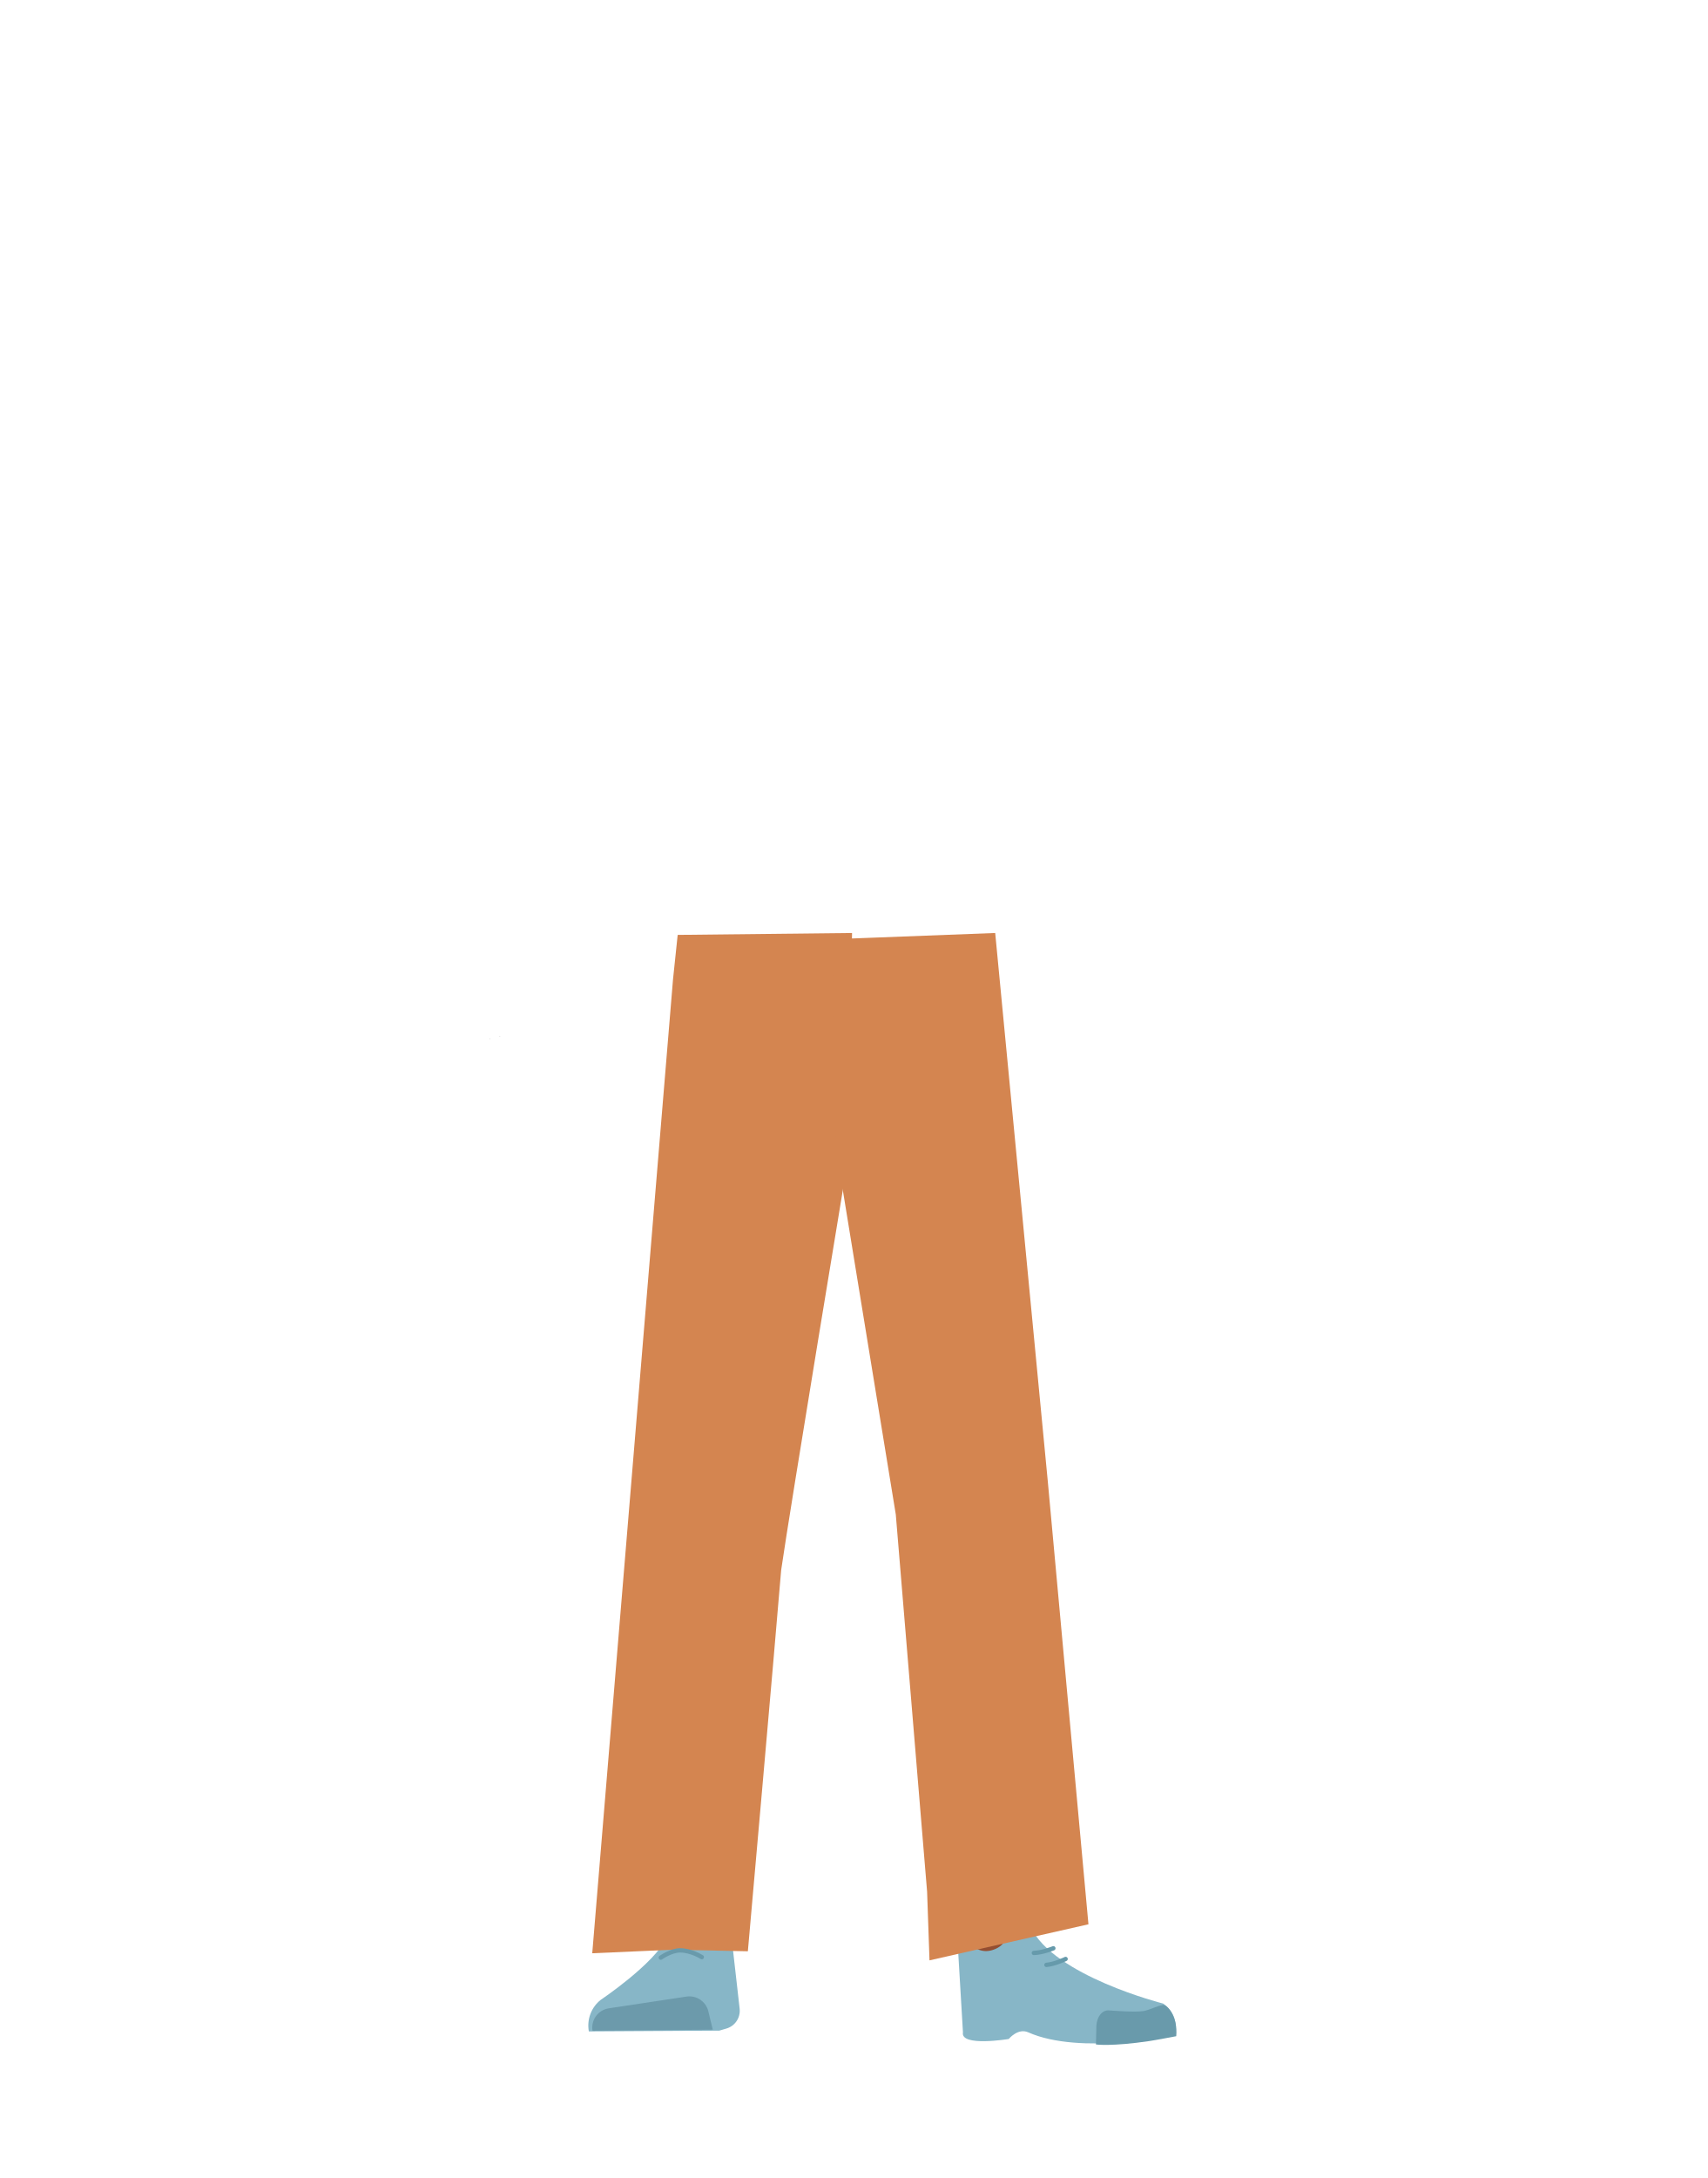
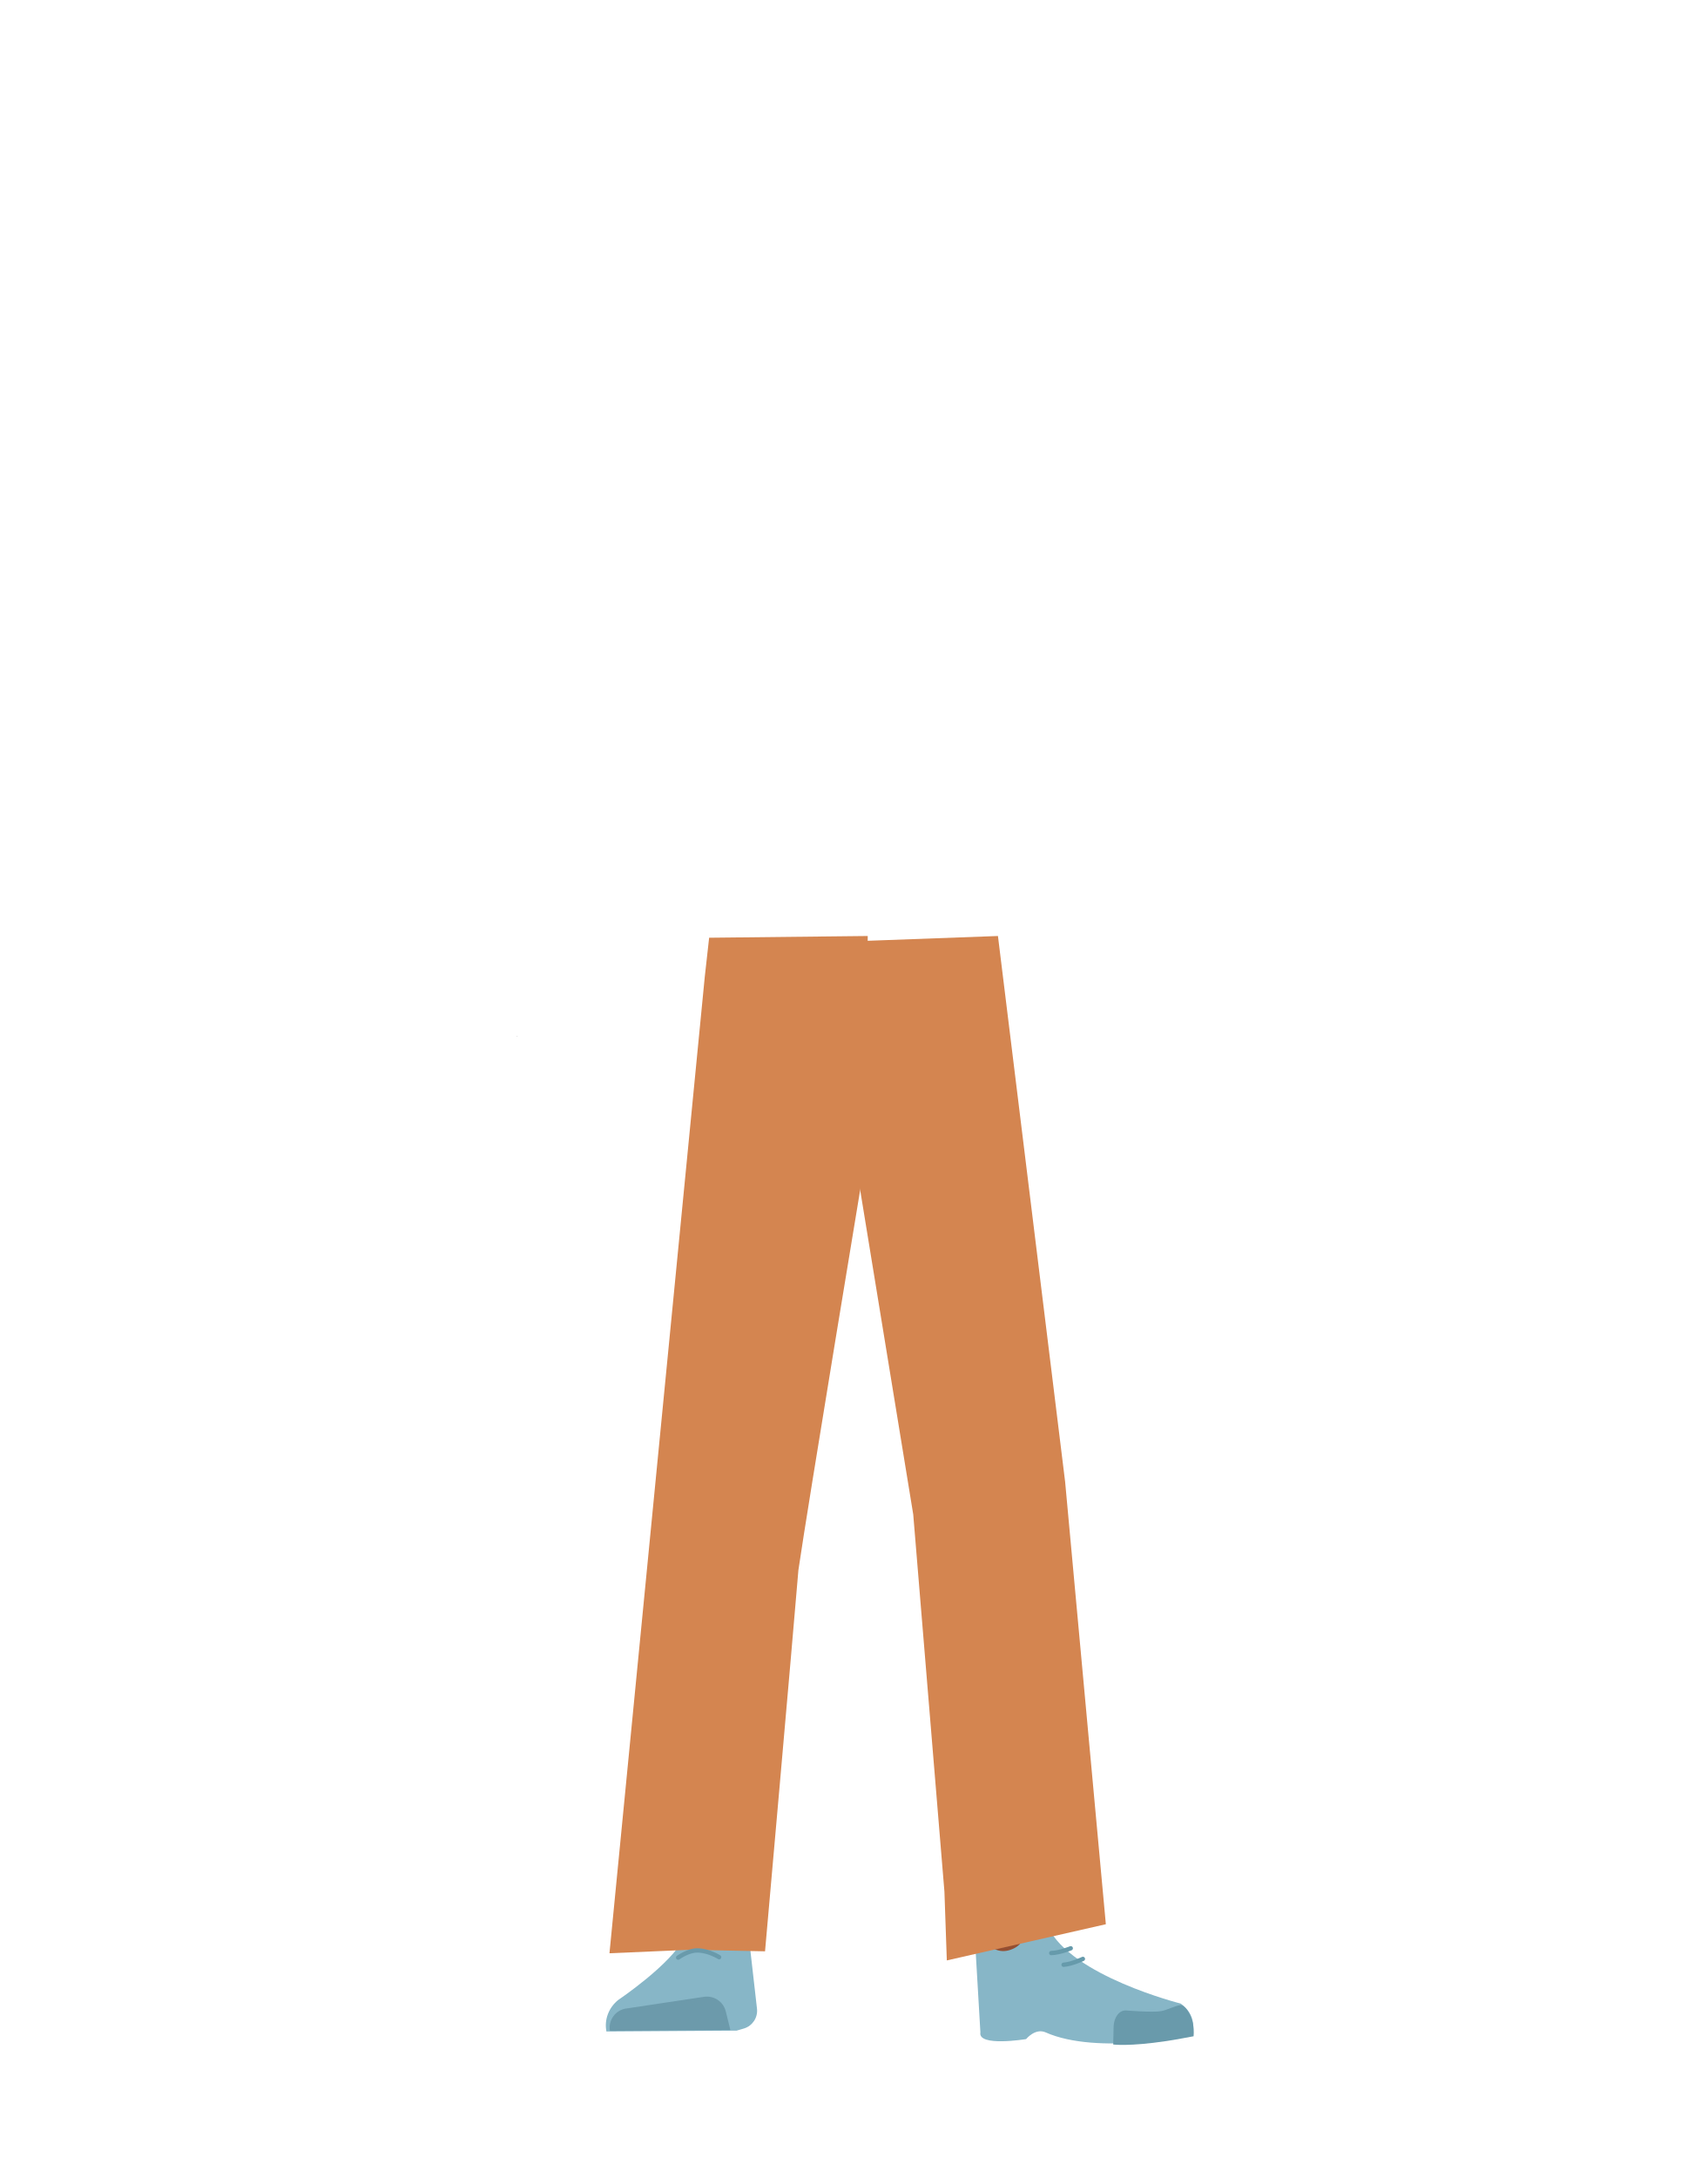
- <svg xmlns="http://www.w3.org/2000/svg" viewBox="0 0 788 1005">
-   <defs>
-     <style>.cls-1{fill:#3fa9f5;}.cls-2{fill:#87b6c7;}.cls-3{fill:#6c9aab;}.cls-4{fill:#944e31;}.cls-5{fill:#699aab;}.cls-6{fill:#d48550;}.cls-7,.cls-8{fill:none;stroke-linecap:round;stroke-miterlimit:10;stroke-width:2px;}.cls-7{stroke:#699aab;}.cls-8{stroke:#669aab;}</style>
-   </defs>
-   <g id="Calque_7" data-name="Calque 7">
-     <polygon points="230.58 478.07 230.68 478.03 230.58 477.98 230.58 478.07" />
-     <polygon points="230.68 478.03 230.78 478.07 230.78 477.98 230.68 478.03" />
-     <polygon points="230.58 478.07 230.68 478.03 230.58 477.98 230.58 478.07" />
-     <polygon points="230.68 478.03 230.78 478.07 230.78 477.98 230.68 478.03" />
-     <polygon points="225.92 479.44 226.02 479.4 225.92 479.35 225.92 479.44" />
-     <polygon points="226.02 479.4 226.12 479.44 226.12 479.35 226.02 479.4" />
-     <polygon points="225.92 479.44 226.02 479.4 225.92 479.35 225.92 479.44" />
-     <polygon points="226.02 479.4 226.12 479.44 226.12 479.35 226.02 479.4" />
-     <path class="cls-1" d="M332.45,631.28c-13.92-.19-22.33,6.71-24.87,18.16,0,0-7.11,55.36-8.31,77-1.93,34.69,2.48,101.61,7.19,136,1,7.54,3,30.28,3,30.28a13.1,13.1,0,0,0,13.2,11.82h0a13.1,13.1,0,0,0,12.9-11.8s2.23-26.14,3.5-34.79c4.58-31.35,18-93.52,20-125.14,1.22-19-.44-77.52-.44-77.52-.8-19.22-14.26-23.46-26.18-24Z" />
-     <path class="cls-2" d="M322,884.7h0a16,16,0,0,0-14.12,9.17h0c-5.84,12.34-30.55,28.87-30.55,28.87a15.12,15.12,0,0,0-5.55,14.62h0L332,937l3.39-1a8.55,8.55,0,0,0,6-9L338,897.08A16,16,0,0,0,322,884.7Z" />
-     <path class="cls-3" d="M273.47,937.06h0A9,9,0,0,1,281,926.7l35.85-5.41a9,9,0,0,1,10.07,6.77l2.06,8.5Z" />
-     <path class="cls-1" d="M448.26,631.28c12.44-.19,19.94,6.71,22.22,18.16,0,0,14.38,53.36,15.45,75,1.72,34.69-10.25,103.61-14.46,138-.92,7.54-2.66,30.28-2.66,30.28-.6,6.77-5.72,11.9-11.8,11.82h0c-6-.07-10.92-5.16-11.51-11.8,0,0-2-26.14-3.12-34.79-4.1-31.35-16.08-93.52-17.88-125.14-1.09-19,.39-77.52.39-77.52.71-19.22,12.73-23.46,23.37-24Z" />
-     <path class="cls-4" d="M471.27,880.87c-1.21,34,40.05,38.37,40.05,38.37,4.43,3.46-67,21.83-66.61,17.79,0,0,1.45-52-1-65.2C441.91,862.54,472,860.89,471.27,880.87Z" />
-     <path class="cls-2" d="M458.4,899.71c6.38-2.18,5.93-6.81,8.47-9.36,1.54-1.54,7.87-3.19,8.79-1.22,10.69,22.66,61.16,35.37,61.16,35.37,5.36,3.82,6.56,9.1,5.55,14.62h0s-43.77,9.37-67.77-1.33c-4.8-2.14-9,3.06-9,3.06s-22.42,3.73-21.15-3.06l-2.54-42.7C443.65,887.7,447.45,903.45,458.4,899.71Z" />
-     <path class="cls-5" d="M542.89,939.57c.85-9-4.26-14.65-6-14.43-2.5.31-6.51,2.38-9,2.81-4,.69-16-.28-16-.28-3.07-.32-5.61,2.76-5.86,7.09l-.2,8.63s7.32,1,24.64-1.58C533.41,941.38,542.89,939.57,542.89,939.57Z" />
-     <path class="cls-6" d="M312.78,431.39,310.62,452,273.35,901.3l37-1.63,34.82.71s12.6-142.1,15.37-175.86c1.61-19.64-2.81,19.5,0,0,4.09-28.4,30.95-190.46,30.95-190.46l1.77-103.55Z" />
-     <polygon class="cls-6" points="384.24 432.69 385.88 530.06 413.45 698.83 427.9 872.88 429.01 904.57 502.37 887.93 483.62 683.7 483.62 683.7 459.33 430.51 390.46 433.15 384.24 432.69" />
-     <path class="cls-7" d="M305,903.31s4.74-3.36,8.91-3.35c5.1,0,10,3.11,10,3.11" />
-     <path class="cls-8" d="M486.17,899s-5.1,2.07-9,2.15" />
-     <path class="cls-8" d="M491.83,903.93s-4.95,2.4-8.86,2.73" />
+ <svg xmlns="http://www.w3.org/2000/svg" version="1.1" id="Calque_1" x="0px" y="0px" viewBox="0 0 788 1005" style="enable-background:new 0 0 788 1005;" xml:space="preserve">
+   <style type="text/css">
+ 	.st0{fill:#3FA9F5;}
+ 	.st1{fill:#87B6C7;}
+ 	.st2{fill:#6C9AAB;}
+ 	.st3{fill:#944E31;}
+ 	.st4{fill:#699AAB;}
+ 	.st5{fill:#D48550;}
+ 	.st6{fill:none;stroke:#699AAB;stroke-width:2;stroke-linecap:round;stroke-miterlimit:10;}
+ 	.st7{fill:none;stroke:#669AAB;stroke-width:2;stroke-linecap:round;stroke-miterlimit:10;}
+ </style>
+   <g id="Calque_7">
+     <polygon points="238.6,478.1 238.7,478 238.6,478  " />
+     <polygon points="238.7,478 238.8,478.1 238.8,478  " />
+     <polygon points="238.6,478.1 238.7,478 238.6,478  " />
+     <polygon points="238.7,478 238.8,478.1 238.8,478  " />
+     <polygon points="233.9,479.4 234,479.4 233.9,479.4  " />
+     <polygon points="234,479.4 234.1,479.4 234.1,479.4  " />
+     <polygon points="233.9,479.4 234,479.4 233.9,479.4  " />
+     <polygon points="234,479.4 234.1,479.4 234.1,479.4  " />
+     <path class="st0" d="M340.5,631.3c-13.9-0.2-22.3,6.7-24.9,18.2c0,0-7.1,55.4-8.3,77c-1.9,34.7,2.5,101.6,7.2,136   c1,7.5,3,30.3,3,30.3c0.7,6.8,6.4,11.9,13.2,11.8l0,0c6.7-0.1,12.2-5.2,12.9-11.8c0,0,2.2-26.1,3.5-34.8c4.6-31.3,18-93.5,20-125.1   c1.2-19-0.4-77.5-0.4-77.5C365.8,636.1,352.4,631.8,340.5,631.3L340.5,631.3z" />
+     <path class="st1" d="M330,884.7L330,884.7c-6.1,0.1-11.5,3.7-14.1,9.2l0,0c-5.8,12.3-30.5,28.9-30.5,28.9   c-4.4,3.5-6.6,9.1-5.5,14.6l0,0L340,937l3.4-1c3.9-1.2,6.4-5,6-9l-3.4-29.9C344.3,889.7,337.6,884.5,330,884.7z" />
+     <path class="st2" d="M281.5,937.1L281.5,937.1c-0.8-4.9,2.5-9.5,7.4-10.3c0,0,0.1,0,0.1,0l35.9-5.4c4.6-0.7,9,2.2,10.1,6.8l2.1,8.5   L281.5,937.1z" />
+     <path class="st0" d="M456.3,631.3c12.4-0.2,19.9,6.7,22.2,18.2c0,0,14.4,53.4,15.5,75c1.7,34.7-10.2,103.6-14.5,138   c-0.9,7.5-2.7,30.3-2.7,30.3c-0.6,6.8-5.7,11.9-11.8,11.8l0,0c-6-0.1-10.9-5.2-11.5-11.8c0,0-2-26.1-3.1-34.8   c-4.1-31.3-16.1-93.5-17.9-125.1c-1.1-19,0.4-77.5,0.4-77.5C433.6,636.1,445.6,631.8,456.3,631.3L456.3,631.3z" />
+     <path class="st3" d="M479.3,880.9c-1.2,34,40,38.4,40,38.4c4.4,3.5-67,21.8-66.6,17.8c0,0,1.5-52-1-65.2   C449.9,862.5,480,860.9,479.3,880.9z" />
+     <path class="st1" d="M466.4,899.7c6.4-2.2,5.9-6.8,8.5-9.4c1.5-1.5,7.9-3.2,8.8-1.2c10.7,22.7,61.2,35.4,61.2,35.4   c5.4,3.8,6.6,9.1,5.5,14.6l0,0c0,0-43.8,9.4-67.8-1.3c-4.8-2.1-9,3.1-9,3.1s-22.4,3.7-21.1-3.1l-2.5-42.7   C451.6,887.7,455.5,903.5,466.4,899.7z" />
+     <path class="st4" d="M550.9,939.6c0.8-9-4.3-14.7-6-14.4c-2.5,0.3-6.5,2.4-9,2.8c-4,0.7-16-0.3-16-0.3c-3.1-0.3-5.6,2.8-5.9,7.1   l-0.2,8.6c0,0,7.3,1,24.6-1.6C541.4,941.4,550.9,939.6,550.9,939.6z" />
+     <path class="st5" d="M327.3,432.7l-2,17.9l-44,450.7l37-1.6l34.8,0.7c0,0,12.6-142.1,15.4-175.9c1.6-19.6-2.8,19.5,0,0   c4.1-28.4,31-190.5,31-190.5l1-102.1L327.3,432.7z" />
+     <polygon class="st5" points="392.3,433.8 393.9,530.1 421.5,698.8 435.9,872.9 437,904.6 510.4,887.9 491.6,683.7 491.6,683.7    460.6,431.9 398,434.2  " />
+     <path class="st6" d="M313,903.3c0,0,4.7-3.4,8.9-3.3c5.1,0,10,3.1,10,3.1" />
+     <path class="st7" d="M494.2,899c0,0-5.1,2.1-9,2.2" />
+     <path class="st7" d="M499.8,903.9c0,0-5,2.4-8.9,2.7" />
  </g>
</svg>
